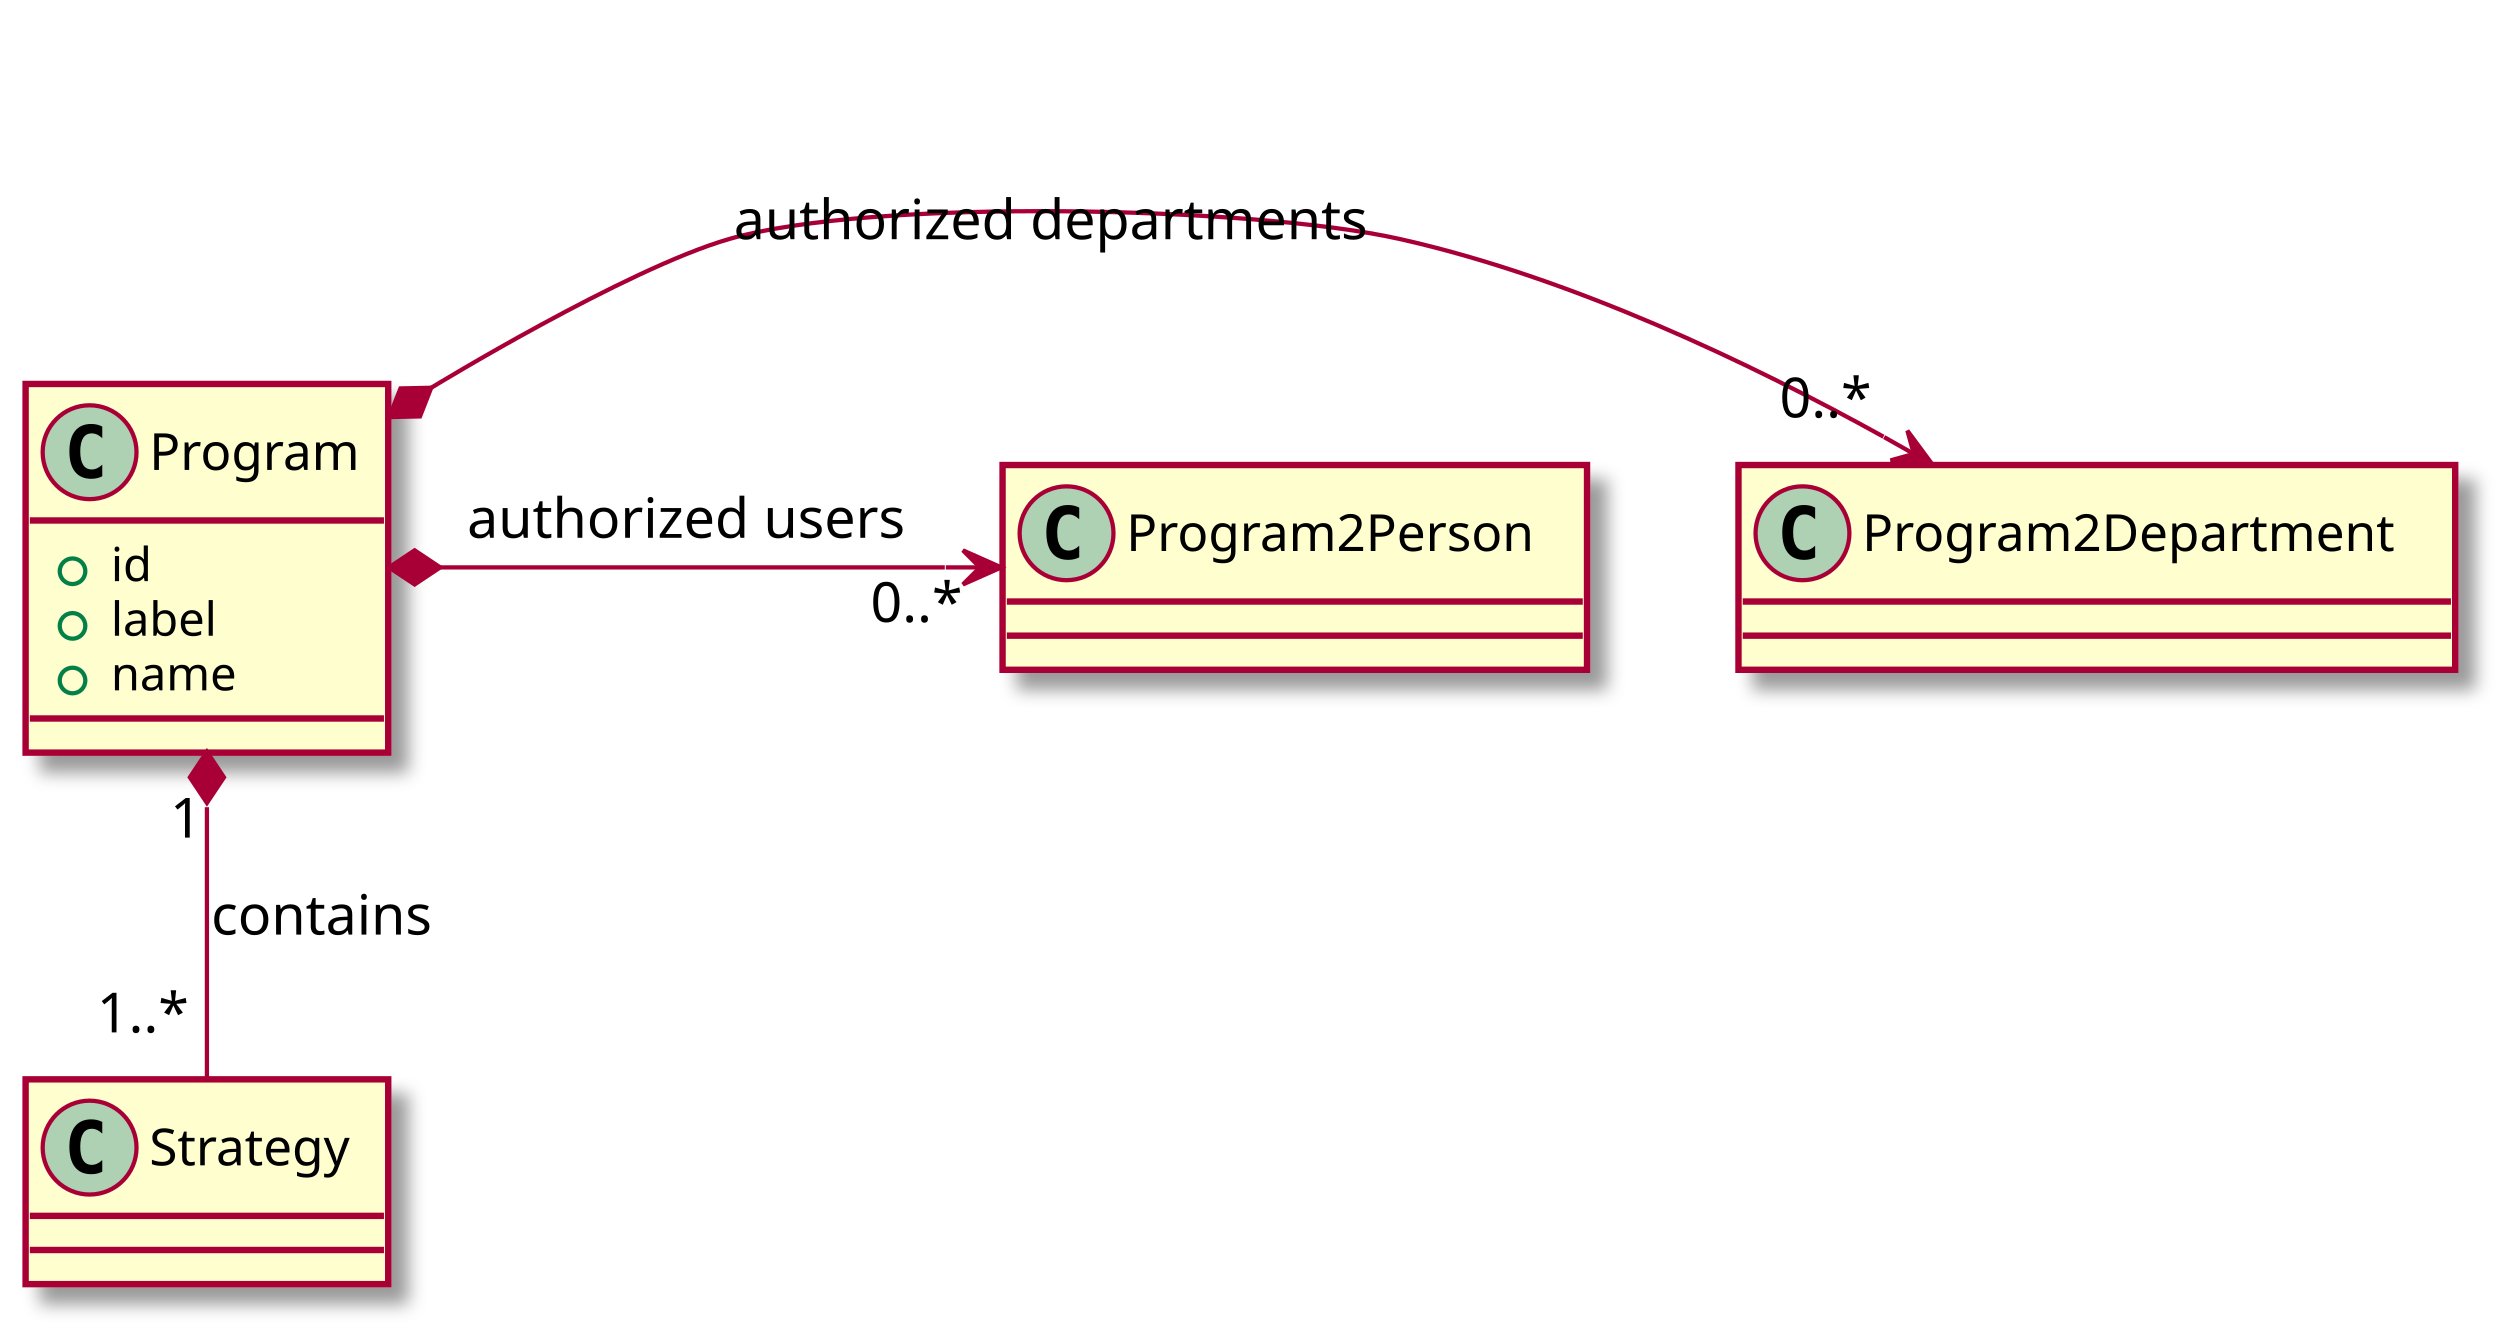
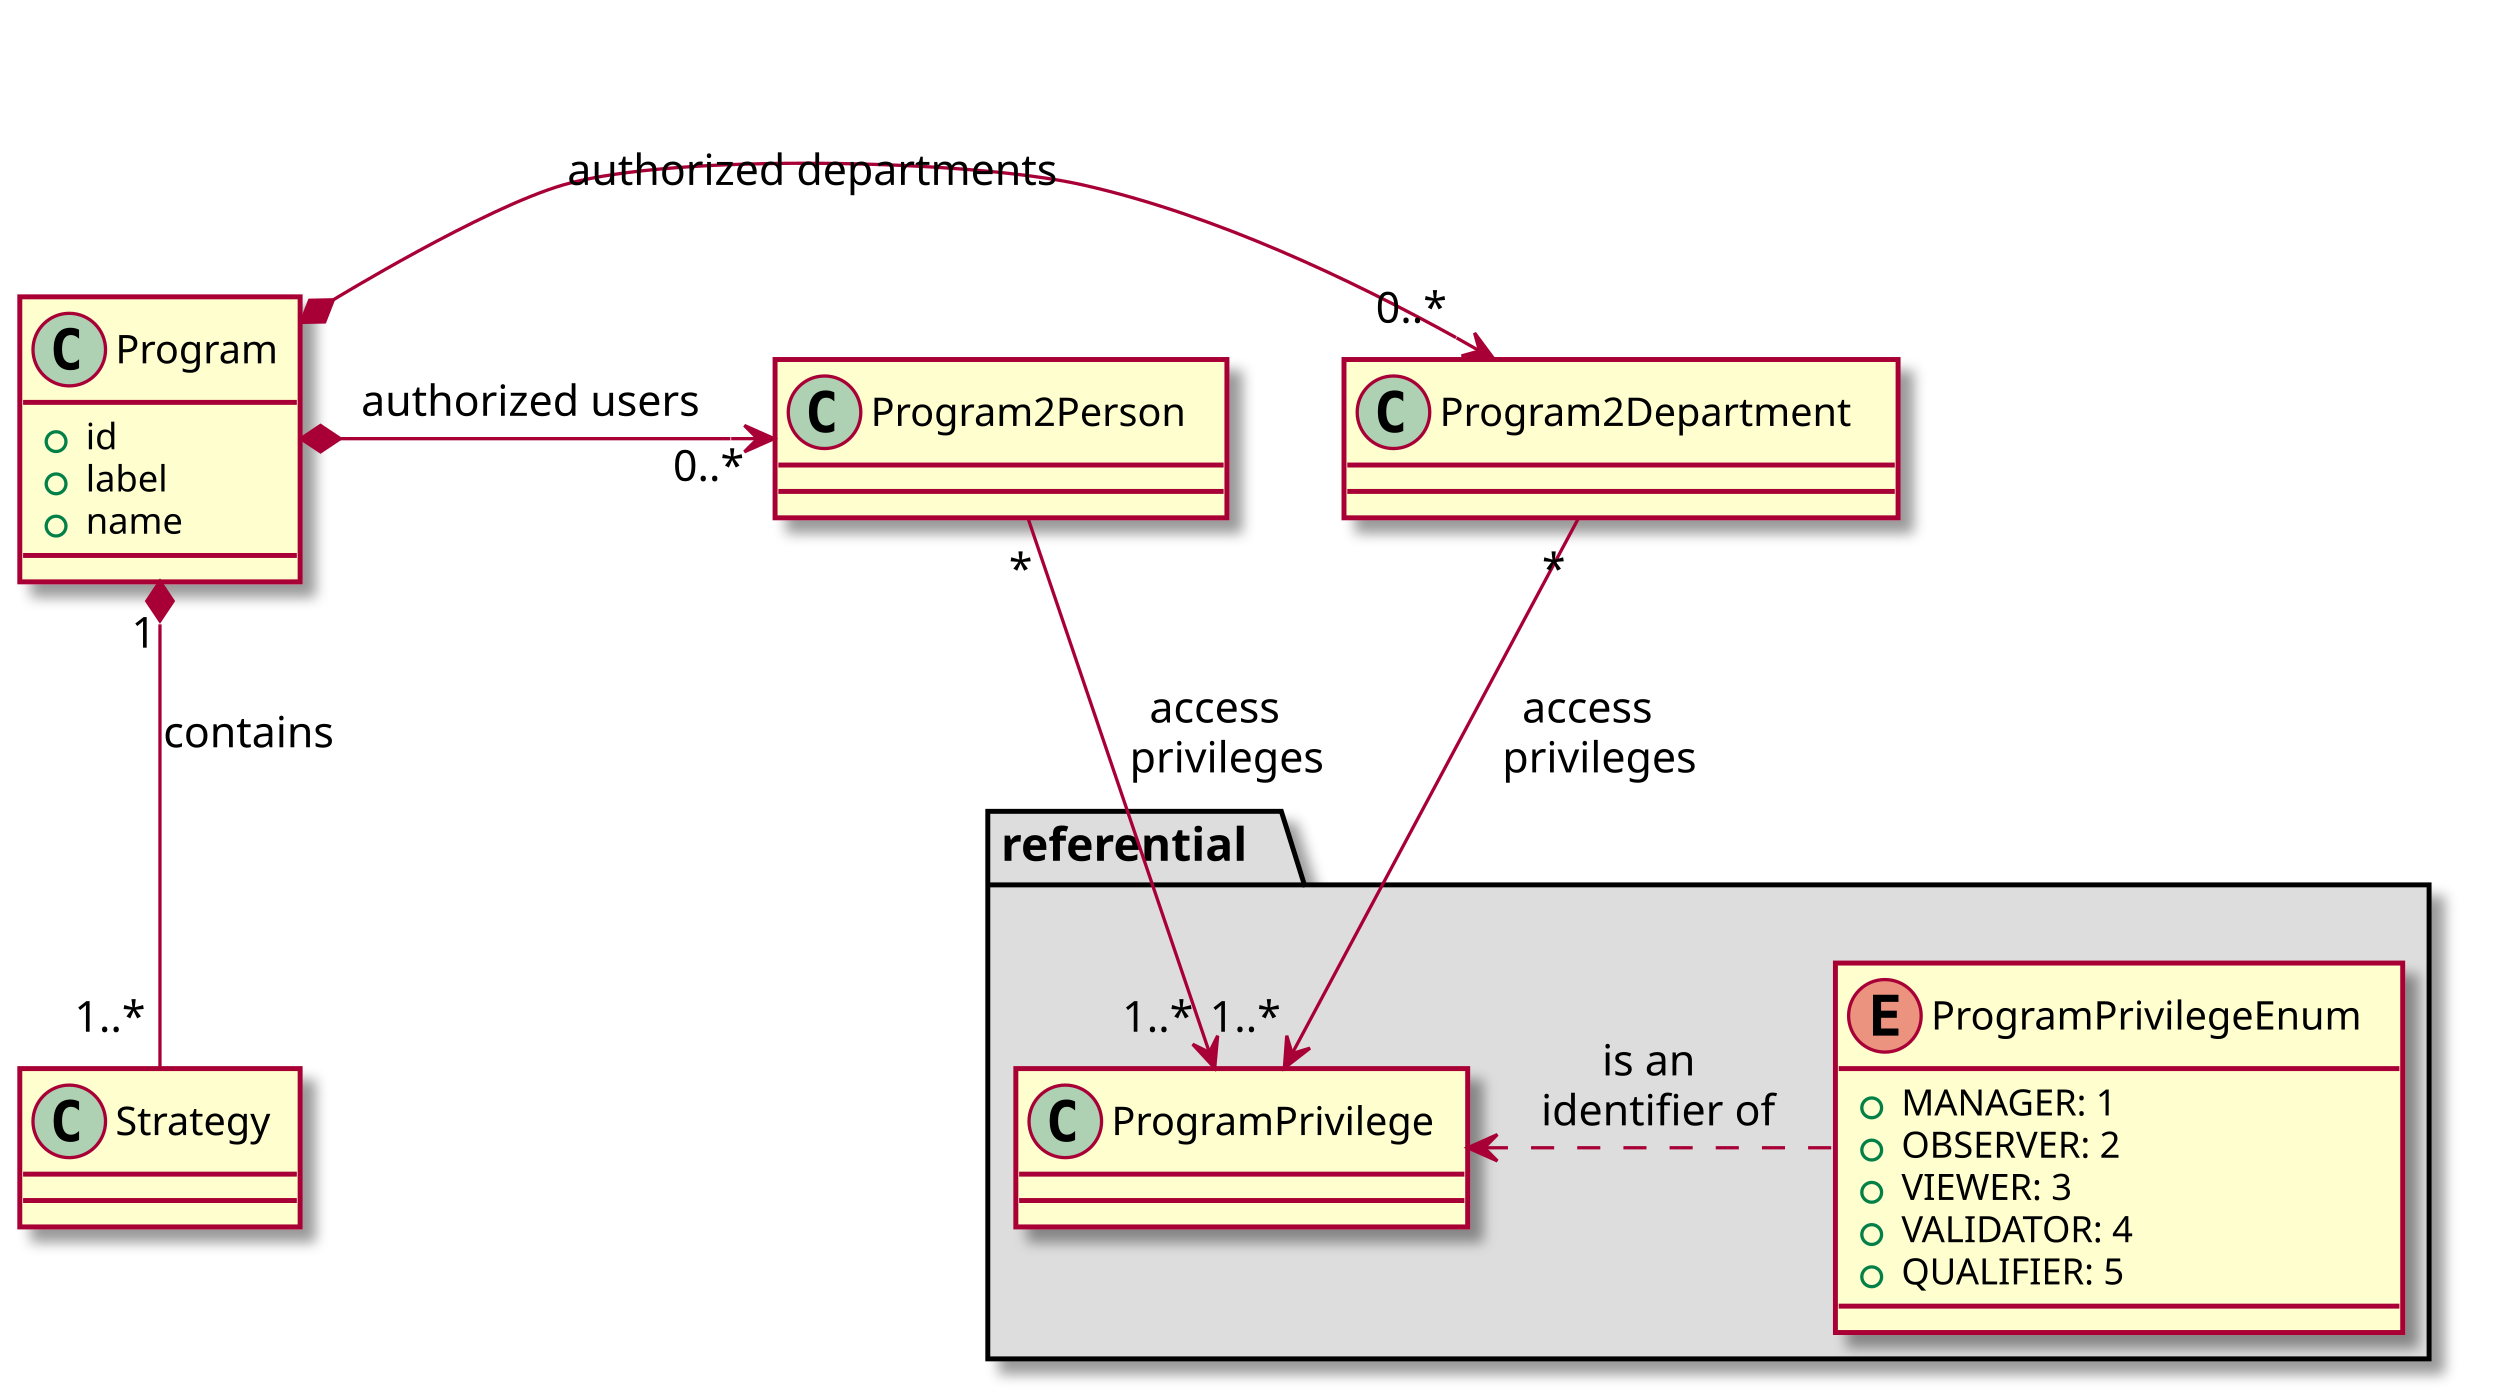
- <svg xmlns="http://www.w3.org/2000/svg" contentScriptType="application/ecmascript" contentStyleType="text/css" height="312px" preserveAspectRatio="none" style="width:586px;height:312px;" version="1.1" viewBox="0 0 586 312" width="586px" zoomAndPan="magnify">
+ <svg xmlns="http://www.w3.org/2000/svg" contentScriptType="application/ecmascript" contentStyleType="text/css" height="424px" preserveAspectRatio="none" style="width:758px;height:424px;" version="1.1" viewBox="0 0 758 424" width="758px" zoomAndPan="magnify">
  <defs>
-     <filter height="300%" id="f1jmfvxziua7l3" width="300%" x="-1" y="-1">
+     <filter height="300%" id="f1ov2jq69qleck" width="300%" x="-1" y="-1">
      <feGaussianBlur result="blurOut" stdDeviation="2.0" />
      <feColorMatrix in="blurOut" result="blurOut2" type="matrix" values="0 0 0 0 0 0 0 0 0 0 0 0 0 0 0 0 0 0 .4 0" />
      <feOffset dx="4.0" dy="4.0" in="blurOut2" result="blurOut3" />
      <feBlend in="SourceGraphic" in2="blurOut3" mode="normal" />
    </filter>
  </defs>
  <g>
-     <rect fill="#FEFECE" filter="url(#f1jmfvxziua7l3)" height="86.414" id="Program" style="stroke: #A80036; stroke-width: 1.5;" width="85" x="6" y="90" />
+     <polygon fill="#DDDDDD" filter="url(#f1ov2jq69qleck)" points="299.5,246,388.5,246,395.5,268.297,736.5,268.297,736.5,412,299.5,412,299.5,246" style="stroke: #000000; stroke-width: 1.5;" />
+     <line style="stroke: #000000; stroke-width: 1.5;" x1="299.5" x2="395.5" y1="268.297" y2="268.297" />
+     <text fill="#000000" font-family="sans-serif" font-size="14" font-weight="bold" lengthAdjust="spacingAndGlyphs" textLength="83" x="303.5" y="260.995">referential</text>
+     <rect fill="#FEFECE" filter="url(#f1ov2jq69qleck)" height="48" id="ProgramPrivilege" style="stroke: #A80036; stroke-width: 1.5;" width="137" x="308" y="324" />
+     <ellipse cx="323" cy="340" fill="#ADD1B2" rx="11" ry="11" style="stroke: #A80036; stroke-width: 1.0;" />
+     <path d="M325.969,345.641 Q325.391,345.938 324.75,346.086 Q324.109,346.234 323.406,346.234 Q320.906,346.234 319.586,344.586 Q318.266,342.938 318.266,339.812 Q318.266,336.688 319.586,335.031 Q320.906,333.375 323.406,333.375 Q324.109,333.375 324.758,333.531 Q325.406,333.688 325.969,333.984 L325.969,336.703 Q325.344,336.125 324.75,335.852 Q324.156,335.578 323.531,335.578 Q322.188,335.578 321.5,336.648 Q320.812,337.719 320.812,339.812 Q320.812,341.906 321.5,342.977 Q322.188,344.047 323.531,344.047 Q324.156,344.047 324.75,343.773 Q325.344,343.5 325.969,342.922 L325.969,345.641 Z " />
+     <text fill="#000000" font-family="sans-serif" font-size="12" lengthAdjust="spacingAndGlyphs" textLength="105" x="337" y="344.154">ProgramPrivilege</text>
+     <line style="stroke: #A80036; stroke-width: 1.5;" x1="309" x2="444" y1="356" y2="356" />
+     <line style="stroke: #A80036; stroke-width: 1.5;" x1="309" x2="444" y1="364" y2="364" />
+     <rect fill="#FEFECE" filter="url(#f1ov2jq69qleck)" height="112.023" id="ProgramPrivilegeEnum" style="stroke: #A80036; stroke-width: 1.5;" width="172" x="556.5" y="292" />
+     <ellipse cx="571.5" cy="308" fill="#EB937F" rx="11" ry="11" style="stroke: #A80036; stroke-width: 1.0;" />
+     <path d="M575.609,314 L567.891,314 L567.891,301.609 L575.609,301.609 L575.609,303.766 L570.344,303.766 L570.344,306.438 L575.109,306.438 L575.109,308.594 L570.344,308.594 L570.344,311.844 L575.609,311.844 L575.609,314 Z " />
+     <text fill="#000000" font-family="sans-serif" font-size="12" lengthAdjust="spacingAndGlyphs" textLength="140" x="585.5" y="312.154">ProgramPrivilegeEnum</text>
+     <line style="stroke: #A80036; stroke-width: 1.5;" x1="557.5" x2="727.5" y1="324" y2="324" />
+     <ellipse cx="567.5" cy="335.902" fill="none" rx="3" ry="3" style="stroke: #038048; stroke-width: 1.0;" />
+     <text fill="#000000" font-family="sans-serif" font-size="11" lengthAdjust="spacingAndGlyphs" textLength="69" x="576.5" y="338.21">MANAGER: 1</text>
+     <ellipse cx="567.5" cy="348.707" fill="none" rx="3" ry="3" style="stroke: #038048; stroke-width: 1.0;" />
+     <text fill="#000000" font-family="sans-serif" font-size="11" lengthAdjust="spacingAndGlyphs" textLength="75" x="576.5" y="351.015">OBSERVER: 2</text>
+     <ellipse cx="567.5" cy="361.512" fill="none" rx="3" ry="3" style="stroke: #038048; stroke-width: 1.0;" />
+     <text fill="#000000" font-family="sans-serif" font-size="11" lengthAdjust="spacingAndGlyphs" textLength="55" x="576.5" y="363.82">VIEWER: 3</text>
+     <ellipse cx="567.5" cy="374.316" fill="none" rx="3" ry="3" style="stroke: #038048; stroke-width: 1.0;" />
+     <text fill="#000000" font-family="sans-serif" font-size="11" lengthAdjust="spacingAndGlyphs" textLength="76" x="576.5" y="376.625">VALIDATOR: 4</text>
+     <ellipse cx="567.5" cy="387.121" fill="none" rx="3" ry="3" style="stroke: #038048; stroke-width: 1.0;" />
+     <text fill="#000000" font-family="sans-serif" font-size="11" lengthAdjust="spacingAndGlyphs" textLength="71" x="576.5" y="389.429">QUALIFIER: 5</text>
+     <line style="stroke: #A80036; stroke-width: 1.5;" x1="557.5" x2="727.5" y1="396.023" y2="396.023" />
+     <rect fill="#FEFECE" filter="url(#f1ov2jq69qleck)" height="86.414" id="Program" style="stroke: #A80036; stroke-width: 1.5;" width="85" x="6" y="90" />
    <ellipse cx="21" cy="106" fill="#ADD1B2" rx="11" ry="11" style="stroke: #A80036; stroke-width: 1.0;" />
    <path d="M23.969,111.641 Q23.391,111.938 22.75,112.086 Q22.109,112.234 21.406,112.234 Q18.906,112.234 17.586,110.586 Q16.266,108.938 16.266,105.812 Q16.266,102.688 17.586,101.031 Q18.906,99.375 21.406,99.375 Q22.109,99.375 22.758,99.531 Q23.406,99.688 23.969,99.984 L23.969,102.703 Q23.344,102.125 22.75,101.852 Q22.156,101.578 21.531,101.578 Q20.188,101.578 19.5,102.648 Q18.812,103.719 18.812,105.812 Q18.812,107.906 19.5,108.977 Q20.188,110.047 21.531,110.047 Q22.156,110.047 22.75,109.773 Q23.344,109.5 23.969,108.922 L23.969,111.641 Z " />
    <text fill="#000000" font-family="sans-serif" font-size="12" lengthAdjust="spacingAndGlyphs" textLength="53" x="35" y="110.154">Program</text>
    <line style="stroke: #A80036; stroke-width: 1.5;" x1="7" x2="90" y1="122" y2="122" />
    <ellipse cx="17" cy="133.902" fill="none" rx="3" ry="3" style="stroke: #038048; stroke-width: 1.0;" />
    <text fill="#000000" font-family="sans-serif" font-size="11" lengthAdjust="spacingAndGlyphs" textLength="10" x="26" y="136.21">id</text>
    <ellipse cx="17" cy="146.707" fill="none" rx="3" ry="3" style="stroke: #038048; stroke-width: 1.0;" />
    <text fill="#000000" font-family="sans-serif" font-size="11" lengthAdjust="spacingAndGlyphs" textLength="27" x="26" y="149.015">label</text>
    <ellipse cx="17" cy="159.512" fill="none" rx="3" ry="3" style="stroke: #038048; stroke-width: 1.0;" />
    <text fill="#000000" font-family="sans-serif" font-size="11" lengthAdjust="spacingAndGlyphs" textLength="32" x="26" y="161.82">name</text>
    <line style="stroke: #A80036; stroke-width: 1.5;" x1="7" x2="90" y1="168.414" y2="168.414" />
-     <rect fill="#FEFECE" filter="url(#f1jmfvxziua7l3)" height="48" id="Program2Department" style="stroke: #A80036; stroke-width: 1.5;" width="168" x="407.5" y="109" />
+     <rect fill="#FEFECE" filter="url(#f1ov2jq69qleck)" height="48" id="Program2Department" style="stroke: #A80036; stroke-width: 1.5;" width="168" x="407.5" y="109" />
    <ellipse cx="422.5" cy="125" fill="#ADD1B2" rx="11" ry="11" style="stroke: #A80036; stroke-width: 1.0;" />
    <path d="M425.469,130.641 Q424.891,130.938 424.25,131.086 Q423.609,131.234 422.906,131.234 Q420.406,131.234 419.086,129.586 Q417.766,127.938 417.766,124.812 Q417.766,121.688 419.086,120.031 Q420.406,118.375 422.906,118.375 Q423.609,118.375 424.258,118.531 Q424.906,118.688 425.469,118.984 L425.469,121.703 Q424.844,121.125 424.25,120.852 Q423.656,120.578 423.031,120.578 Q421.688,120.578 421,121.648 Q420.312,122.719 420.312,124.812 Q420.312,126.906 421,127.977 Q421.688,129.047 423.031,129.047 Q423.656,129.047 424.25,128.773 Q424.844,128.5 425.469,127.922 L425.469,130.641 Z " />
    <text fill="#000000" font-family="sans-serif" font-size="12" lengthAdjust="spacingAndGlyphs" textLength="136" x="436.5" y="129.154">Program2Department</text>
    <line style="stroke: #A80036; stroke-width: 1.5;" x1="408.5" x2="574.5" y1="141" y2="141" />
    <line style="stroke: #A80036; stroke-width: 1.5;" x1="408.5" x2="574.5" y1="149" y2="149" />
-     <rect fill="#FEFECE" filter="url(#f1jmfvxziua7l3)" height="48" id="Program2Person" style="stroke: #A80036; stroke-width: 1.5;" width="137" x="235" y="109" />
+     <rect fill="#FEFECE" filter="url(#f1ov2jq69qleck)" height="48" id="Program2Person" style="stroke: #A80036; stroke-width: 1.5;" width="137" x="235" y="109" />
    <ellipse cx="250" cy="125" fill="#ADD1B2" rx="11" ry="11" style="stroke: #A80036; stroke-width: 1.0;" />
    <path d="M252.969,130.641 Q252.391,130.938 251.75,131.086 Q251.109,131.234 250.406,131.234 Q247.906,131.234 246.586,129.586 Q245.266,127.938 245.266,124.812 Q245.266,121.688 246.586,120.031 Q247.906,118.375 250.406,118.375 Q251.109,118.375 251.758,118.531 Q252.406,118.688 252.969,118.984 L252.969,121.703 Q252.344,121.125 251.75,120.852 Q251.156,120.578 250.531,120.578 Q249.188,120.578 248.5,121.648 Q247.812,122.719 247.812,124.812 Q247.812,126.906 248.5,127.977 Q249.188,129.047 250.531,129.047 Q251.156,129.047 251.75,128.773 Q252.344,128.5 252.969,127.922 L252.969,130.641 Z " />
    <text fill="#000000" font-family="sans-serif" font-size="12" lengthAdjust="spacingAndGlyphs" textLength="105" x="264" y="129.154">Program2Person</text>
    <line style="stroke: #A80036; stroke-width: 1.5;" x1="236" x2="371" y1="141" y2="141" />
    <line style="stroke: #A80036; stroke-width: 1.5;" x1="236" x2="371" y1="149" y2="149" />
-     <rect fill="#FEFECE" filter="url(#f1jmfvxziua7l3)" height="48" id="Strategy" style="stroke: #A80036; stroke-width: 1.5;" width="85" x="6" y="253" />
-     <ellipse cx="21" cy="269" fill="#ADD1B2" rx="11" ry="11" style="stroke: #A80036; stroke-width: 1.0;" />
-     <path d="M23.969,274.641 Q23.391,274.938 22.75,275.086 Q22.109,275.234 21.406,275.234 Q18.906,275.234 17.586,273.586 Q16.266,271.938 16.266,268.812 Q16.266,265.688 17.586,264.031 Q18.906,262.375 21.406,262.375 Q22.109,262.375 22.758,262.531 Q23.406,262.688 23.969,262.984 L23.969,265.703 Q23.344,265.125 22.75,264.852 Q22.156,264.578 21.531,264.578 Q20.188,264.578 19.5,265.648 Q18.812,266.719 18.812,268.812 Q18.812,270.906 19.5,271.977 Q20.188,273.047 21.531,273.047 Q22.156,273.047 22.75,272.773 Q23.344,272.5 23.969,271.922 L23.969,274.641 Z " />
-     <text fill="#000000" font-family="sans-serif" font-size="12" lengthAdjust="spacingAndGlyphs" textLength="53" x="35" y="273.154">Strategy</text>
-     <line style="stroke: #A80036; stroke-width: 1.5;" x1="7" x2="90" y1="285" y2="285" />
-     <line style="stroke: #A80036; stroke-width: 1.5;" x1="7" x2="90" y1="293" y2="293" />
+     <rect fill="#FEFECE" filter="url(#f1ov2jq69qleck)" height="48" id="Strategy" style="stroke: #A80036; stroke-width: 1.5;" width="85" x="6" y="324" />
+     <ellipse cx="21" cy="340" fill="#ADD1B2" rx="11" ry="11" style="stroke: #A80036; stroke-width: 1.0;" />
+     <path d="M23.969,345.641 Q23.391,345.938 22.75,346.086 Q22.109,346.234 21.406,346.234 Q18.906,346.234 17.586,344.586 Q16.266,342.938 16.266,339.812 Q16.266,336.688 17.586,335.031 Q18.906,333.375 21.406,333.375 Q22.109,333.375 22.758,333.531 Q23.406,333.688 23.969,333.984 L23.969,336.703 Q23.344,336.125 22.75,335.852 Q22.156,335.578 21.531,335.578 Q20.188,335.578 19.5,336.648 Q18.812,337.719 18.812,339.812 Q18.812,341.906 19.5,342.977 Q20.188,344.047 21.531,344.047 Q22.156,344.047 22.75,343.773 Q23.344,343.5 23.969,342.922 L23.969,345.641 Z " />
+     <text fill="#000000" font-family="sans-serif" font-size="12" lengthAdjust="spacingAndGlyphs" textLength="53" x="35" y="344.154">Strategy</text>
+     <line style="stroke: #A80036; stroke-width: 1.5;" x1="7" x2="90" y1="356" y2="356" />
+     <line style="stroke: #A80036; stroke-width: 1.5;" x1="7" x2="90" y1="364" y2="364" />
    <path d="M101.08,90.892 C101.08,90.892 146.663,63.014 171,56 C204.524,46.339 293.952,48.384 328,56 C368.183,64.989 410.134,84.996 441.481,102.364 " fill="none" id="Program-Program2Department" style="stroke: #A80036; stroke-width: 1.0;" />
    <polygon fill="#A80036" points="452.95,108.862,447.092,100.945,448.6,106.397,443.148,107.906,452.95,108.862" style="stroke: #A80036; stroke-width: 1.0;" />
    <line style="stroke: #A80036; stroke-width: 1.0;" x1="448.6" x2="441.64" y1="106.397" y2="102.454" />
    <polygon fill="#A80036" points="91.24,97.76,98.45,97.606,101.08,90.892,93.871,91.046,91.24,97.76" style="stroke: #A80036; stroke-width: 1.0;" />
    <text fill="#000000" font-family="sans-serif" font-size="13" lengthAdjust="spacingAndGlyphs" textLength="155" x="172" y="56.067">authorized departments</text>
    <text fill="#000000" font-family="sans-serif" font-size="13" lengthAdjust="spacingAndGlyphs" textLength="23" x="417.125" y="97.839">0..*</text>
    <path d="M103.181,133 C103.181,133 183.229,133 221.463,133 " fill="none" id="Program-Program2Person" style="stroke: #A80036; stroke-width: 1.0;" />
    <polygon fill="#A80036" points="234.698,133,225.698,129,229.698,133,225.698,137,234.698,133" style="stroke: #A80036; stroke-width: 1.0;" />
    <line style="stroke: #A80036; stroke-width: 1.0;" x1="229.698" x2="221.698" y1="133" y2="133" />
    <polygon fill="#A80036" points="91.181,133,97.181,137,103.181,133,97.181,129,91.181,133" style="stroke: #A80036; stroke-width: 1.0;" />
    <text fill="#000000" font-family="sans-serif" font-size="13" lengthAdjust="spacingAndGlyphs" textLength="107" x="109.5" y="126.067">authorized users</text>
    <text fill="#000000" font-family="sans-serif" font-size="13" lengthAdjust="spacingAndGlyphs" textLength="23" x="204.044" y="145.788">0..*</text>
-     <path d="M48.5,189.21 C48.5,211.22 48.5,235.302 48.5,252.667 " fill="none" id="Program-Strategy" style="stroke: #A80036; stroke-width: 1.0;" />
-     <polygon fill="#A80036" points="48.5,176.205,44.5,182.205,48.5,188.205,52.5,182.205,48.5,176.205" style="stroke: #A80036; stroke-width: 1.0;" />
-     <text fill="#000000" font-family="sans-serif" font-size="13" lengthAdjust="spacingAndGlyphs" textLength="54" x="49.5" y="219.067">contains</text>
-     <text fill="#000000" font-family="sans-serif" font-size="13" lengthAdjust="spacingAndGlyphs" textLength="8" x="39.862" y="196.33">1</text>
-     <text fill="#000000" font-family="sans-serif" font-size="13" lengthAdjust="spacingAndGlyphs" textLength="23" x="22.697" y="241.99">1..*</text>
+     <path d="M48.5,189.298 C48.5,233.012 48.5,291.466 48.5,323.843 " fill="none" id="Program-Strategy" style="stroke: #A80036; stroke-width: 1.0;" />
+     <polygon fill="#A80036" points="48.5,176.25,44.5,182.25,48.5,188.25,52.5,182.25,48.5,176.25" style="stroke: #A80036; stroke-width: 1.0;" />
+     <text fill="#000000" font-family="sans-serif" font-size="13" lengthAdjust="spacingAndGlyphs" textLength="54" x="49.5" y="226.567">contains</text>
+     <text fill="#000000" font-family="sans-serif" font-size="13" lengthAdjust="spacingAndGlyphs" textLength="8" x="39.862" y="196.382">1</text>
+     <text fill="#000000" font-family="sans-serif" font-size="13" lengthAdjust="spacingAndGlyphs" textLength="23" x="22.553" y="312.815">1..*</text>
+     <path d="M478.532,157.245 C457.165,197.192 414.66,276.658 391.836,319.329 " fill="none" id="Program2Department-ProgramPrivilege" style="stroke: #A80036; stroke-width: 1.0;" />
+     <polygon fill="#A80036" points="389.421,323.843,397.193,317.794,391.779,319.434,390.139,314.021,389.421,323.843" style="stroke: #A80036; stroke-width: 1.0;" />
+     <text fill="#000000" font-family="sans-serif" font-size="13" lengthAdjust="spacingAndGlyphs" textLength="44" x="461.5" y="219.067">access</text>
+     <text fill="#000000" font-family="sans-serif" font-size="13" lengthAdjust="spacingAndGlyphs" textLength="60" x="455.5" y="234.2">privileges</text>
+     <text fill="#000000" font-family="sans-serif" font-size="13" lengthAdjust="spacingAndGlyphs" textLength="7" x="467.517" y="177.066">*</text>
+     <text fill="#000000" font-family="sans-serif" font-size="13" lengthAdjust="spacingAndGlyphs" textLength="23" x="366.785" y="312.815">1..*</text>
+     <path d="M311.732,157.245 C325.268,197.111 352.168,276.337 366.677,319.07 " fill="none" id="Program2Person-ProgramPrivilege" style="stroke: #A80036; stroke-width: 1.0;" />
+     <polygon fill="#A80036" points="368.298,323.843,369.192,314.035,366.69,319.109,361.617,316.607,368.298,323.843" style="stroke: #A80036; stroke-width: 1.0;" />
+     <text fill="#000000" font-family="sans-serif" font-size="13" lengthAdjust="spacingAndGlyphs" textLength="44" x="348.5" y="219.067">access</text>
+     <text fill="#000000" font-family="sans-serif" font-size="13" lengthAdjust="spacingAndGlyphs" textLength="60" x="342.5" y="234.2">privileges</text>
+     <text fill="#000000" font-family="sans-serif" font-size="13" lengthAdjust="spacingAndGlyphs" textLength="7" x="305.885" y="177.066">*</text>
+     <text fill="#000000" font-family="sans-serif" font-size="13" lengthAdjust="spacingAndGlyphs" textLength="23" x="340.249" y="312.815">1..*</text>
+     <path d="M450.216,348 C483.041,348 521.922,348 556.103,348 " fill="none" id="ProgramPrivilege-ProgramPrivilegeEnum" style="stroke: #A80036; stroke-width: 1.0; stroke-dasharray: 7.0,7.0;" />
+     <polygon fill="#A80036" points="445.002,348,454.002,352,450.002,348,454.002,344,445.002,348" style="stroke: #A80036; stroke-width: 1.0;" />
+     <text fill="#000000" font-family="sans-serif" font-size="13" lengthAdjust="spacingAndGlyphs" textLength="30" x="485.75" y="326.067">is an</text>
+     <text fill="#000000" font-family="sans-serif" font-size="13" lengthAdjust="spacingAndGlyphs" textLength="71" x="467.25" y="341.2">identifier of</text>
  </g>
</svg>
